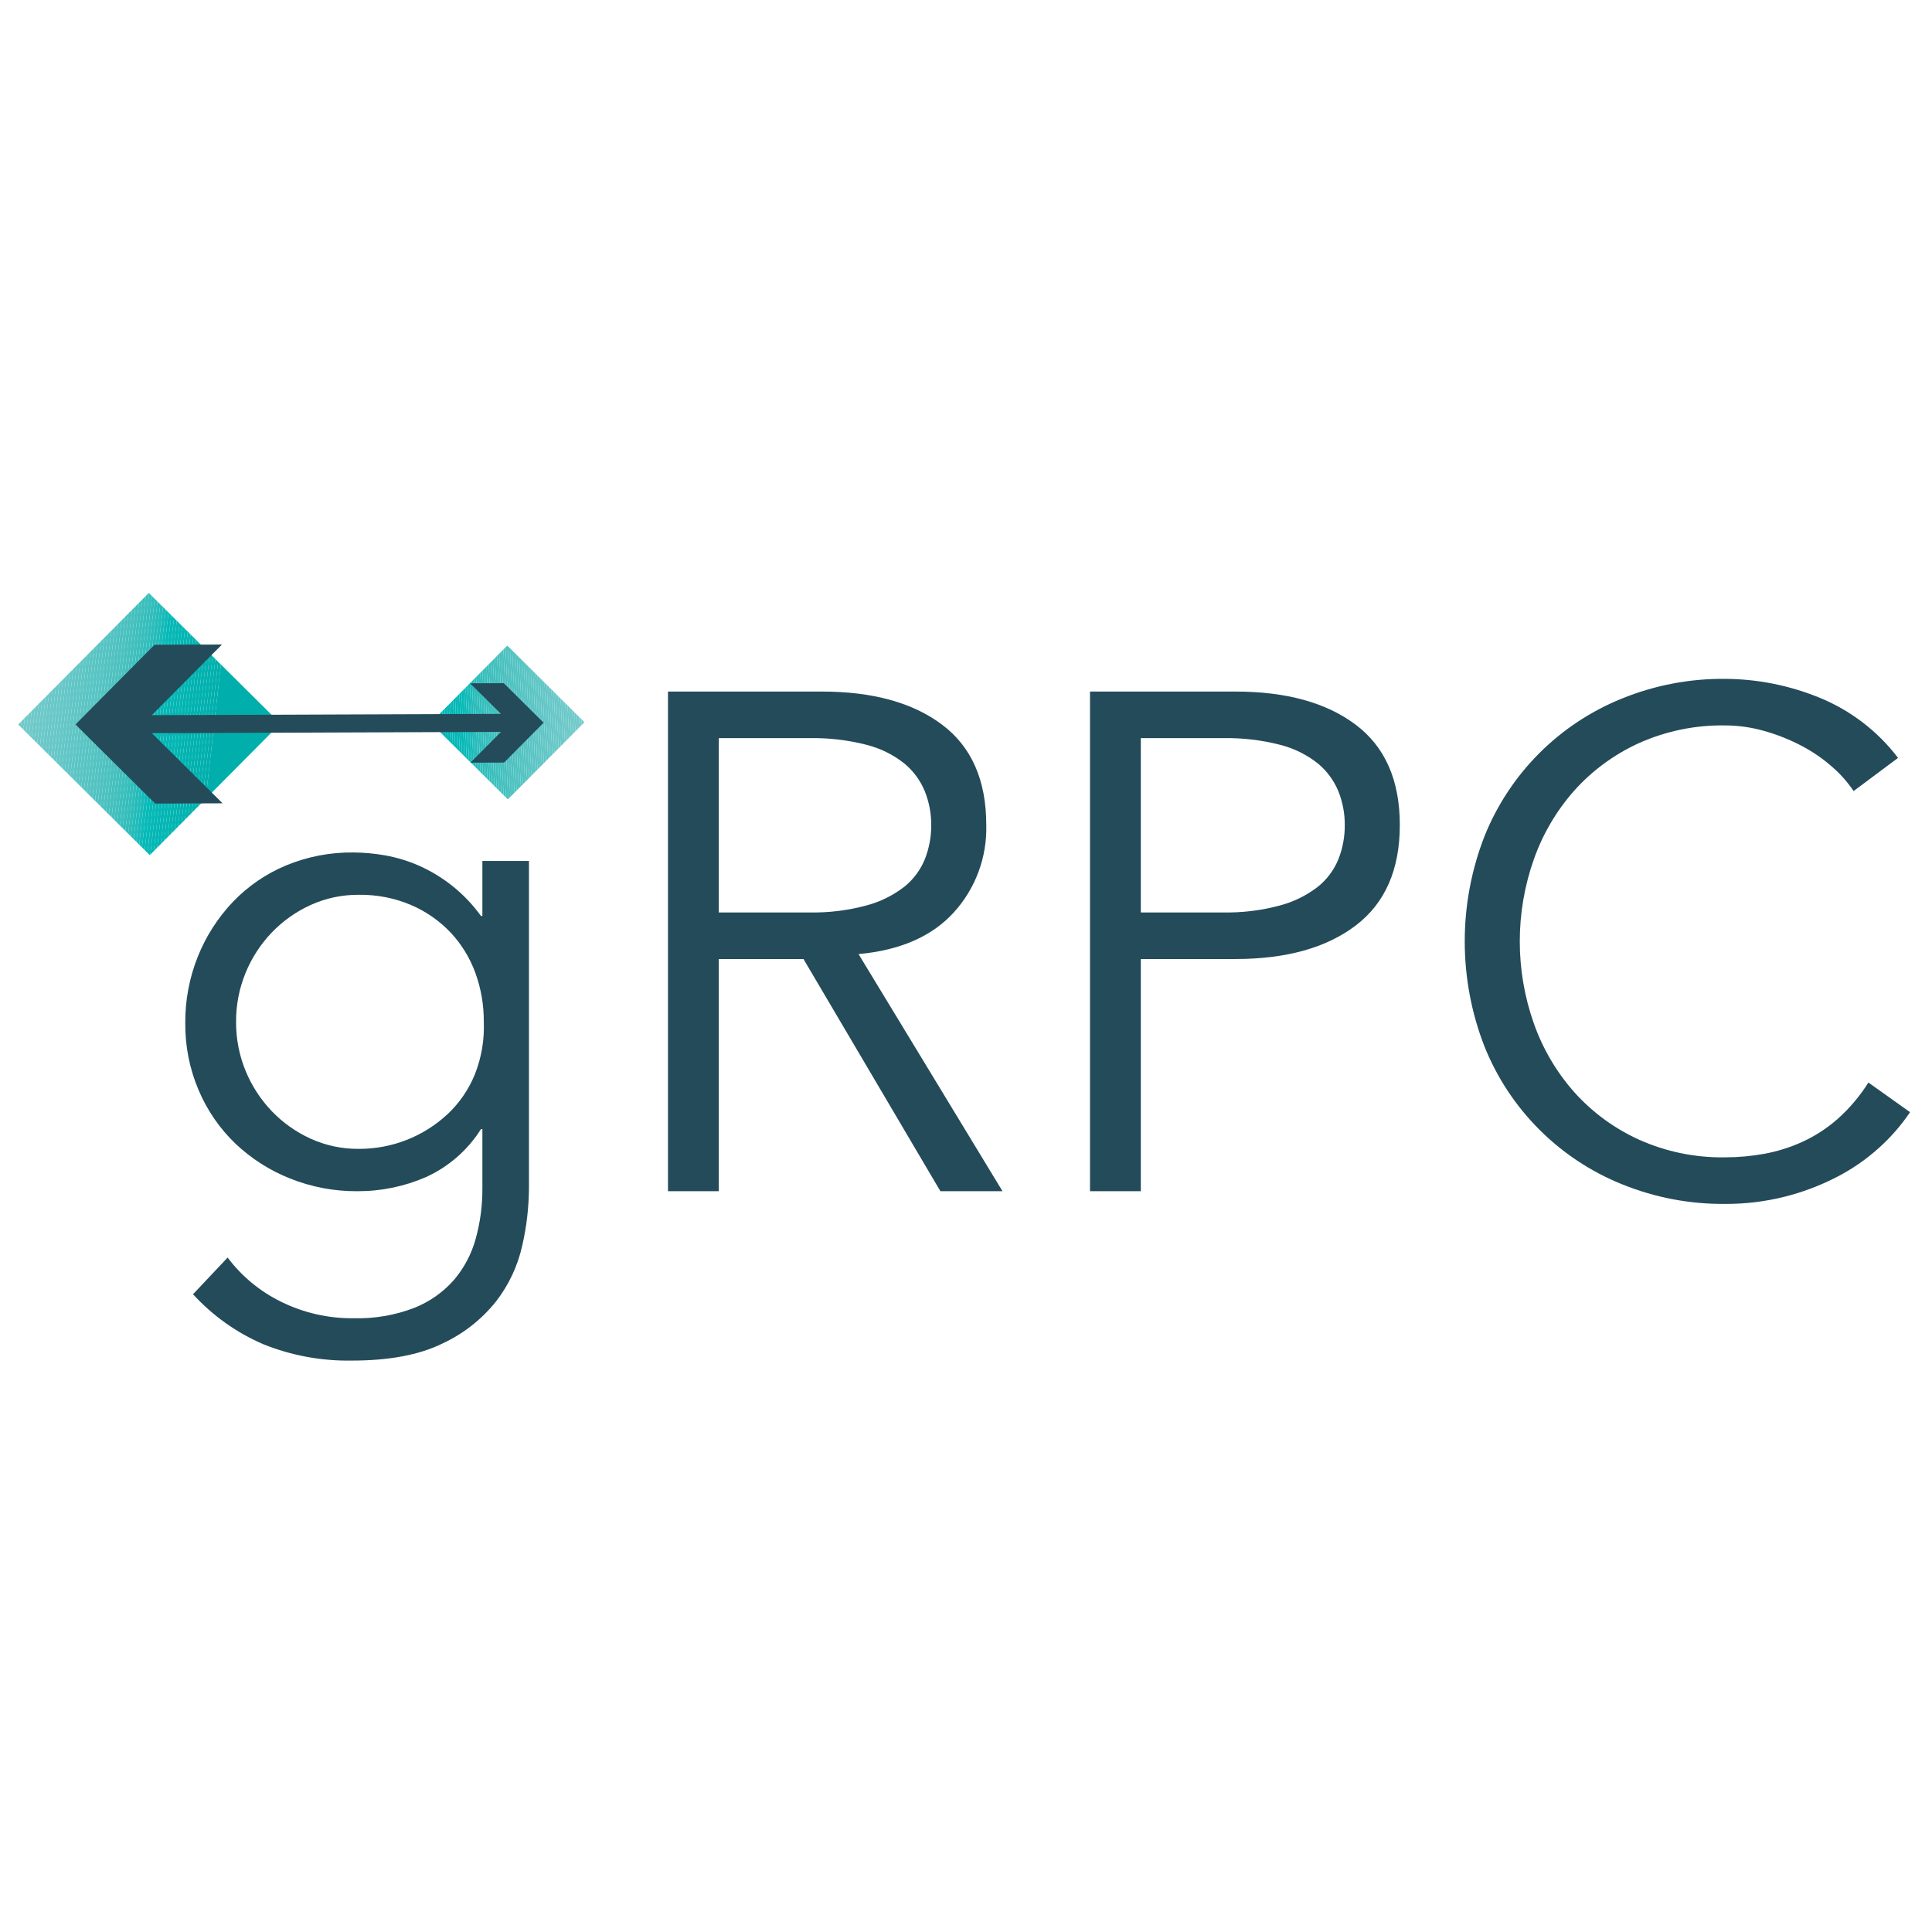
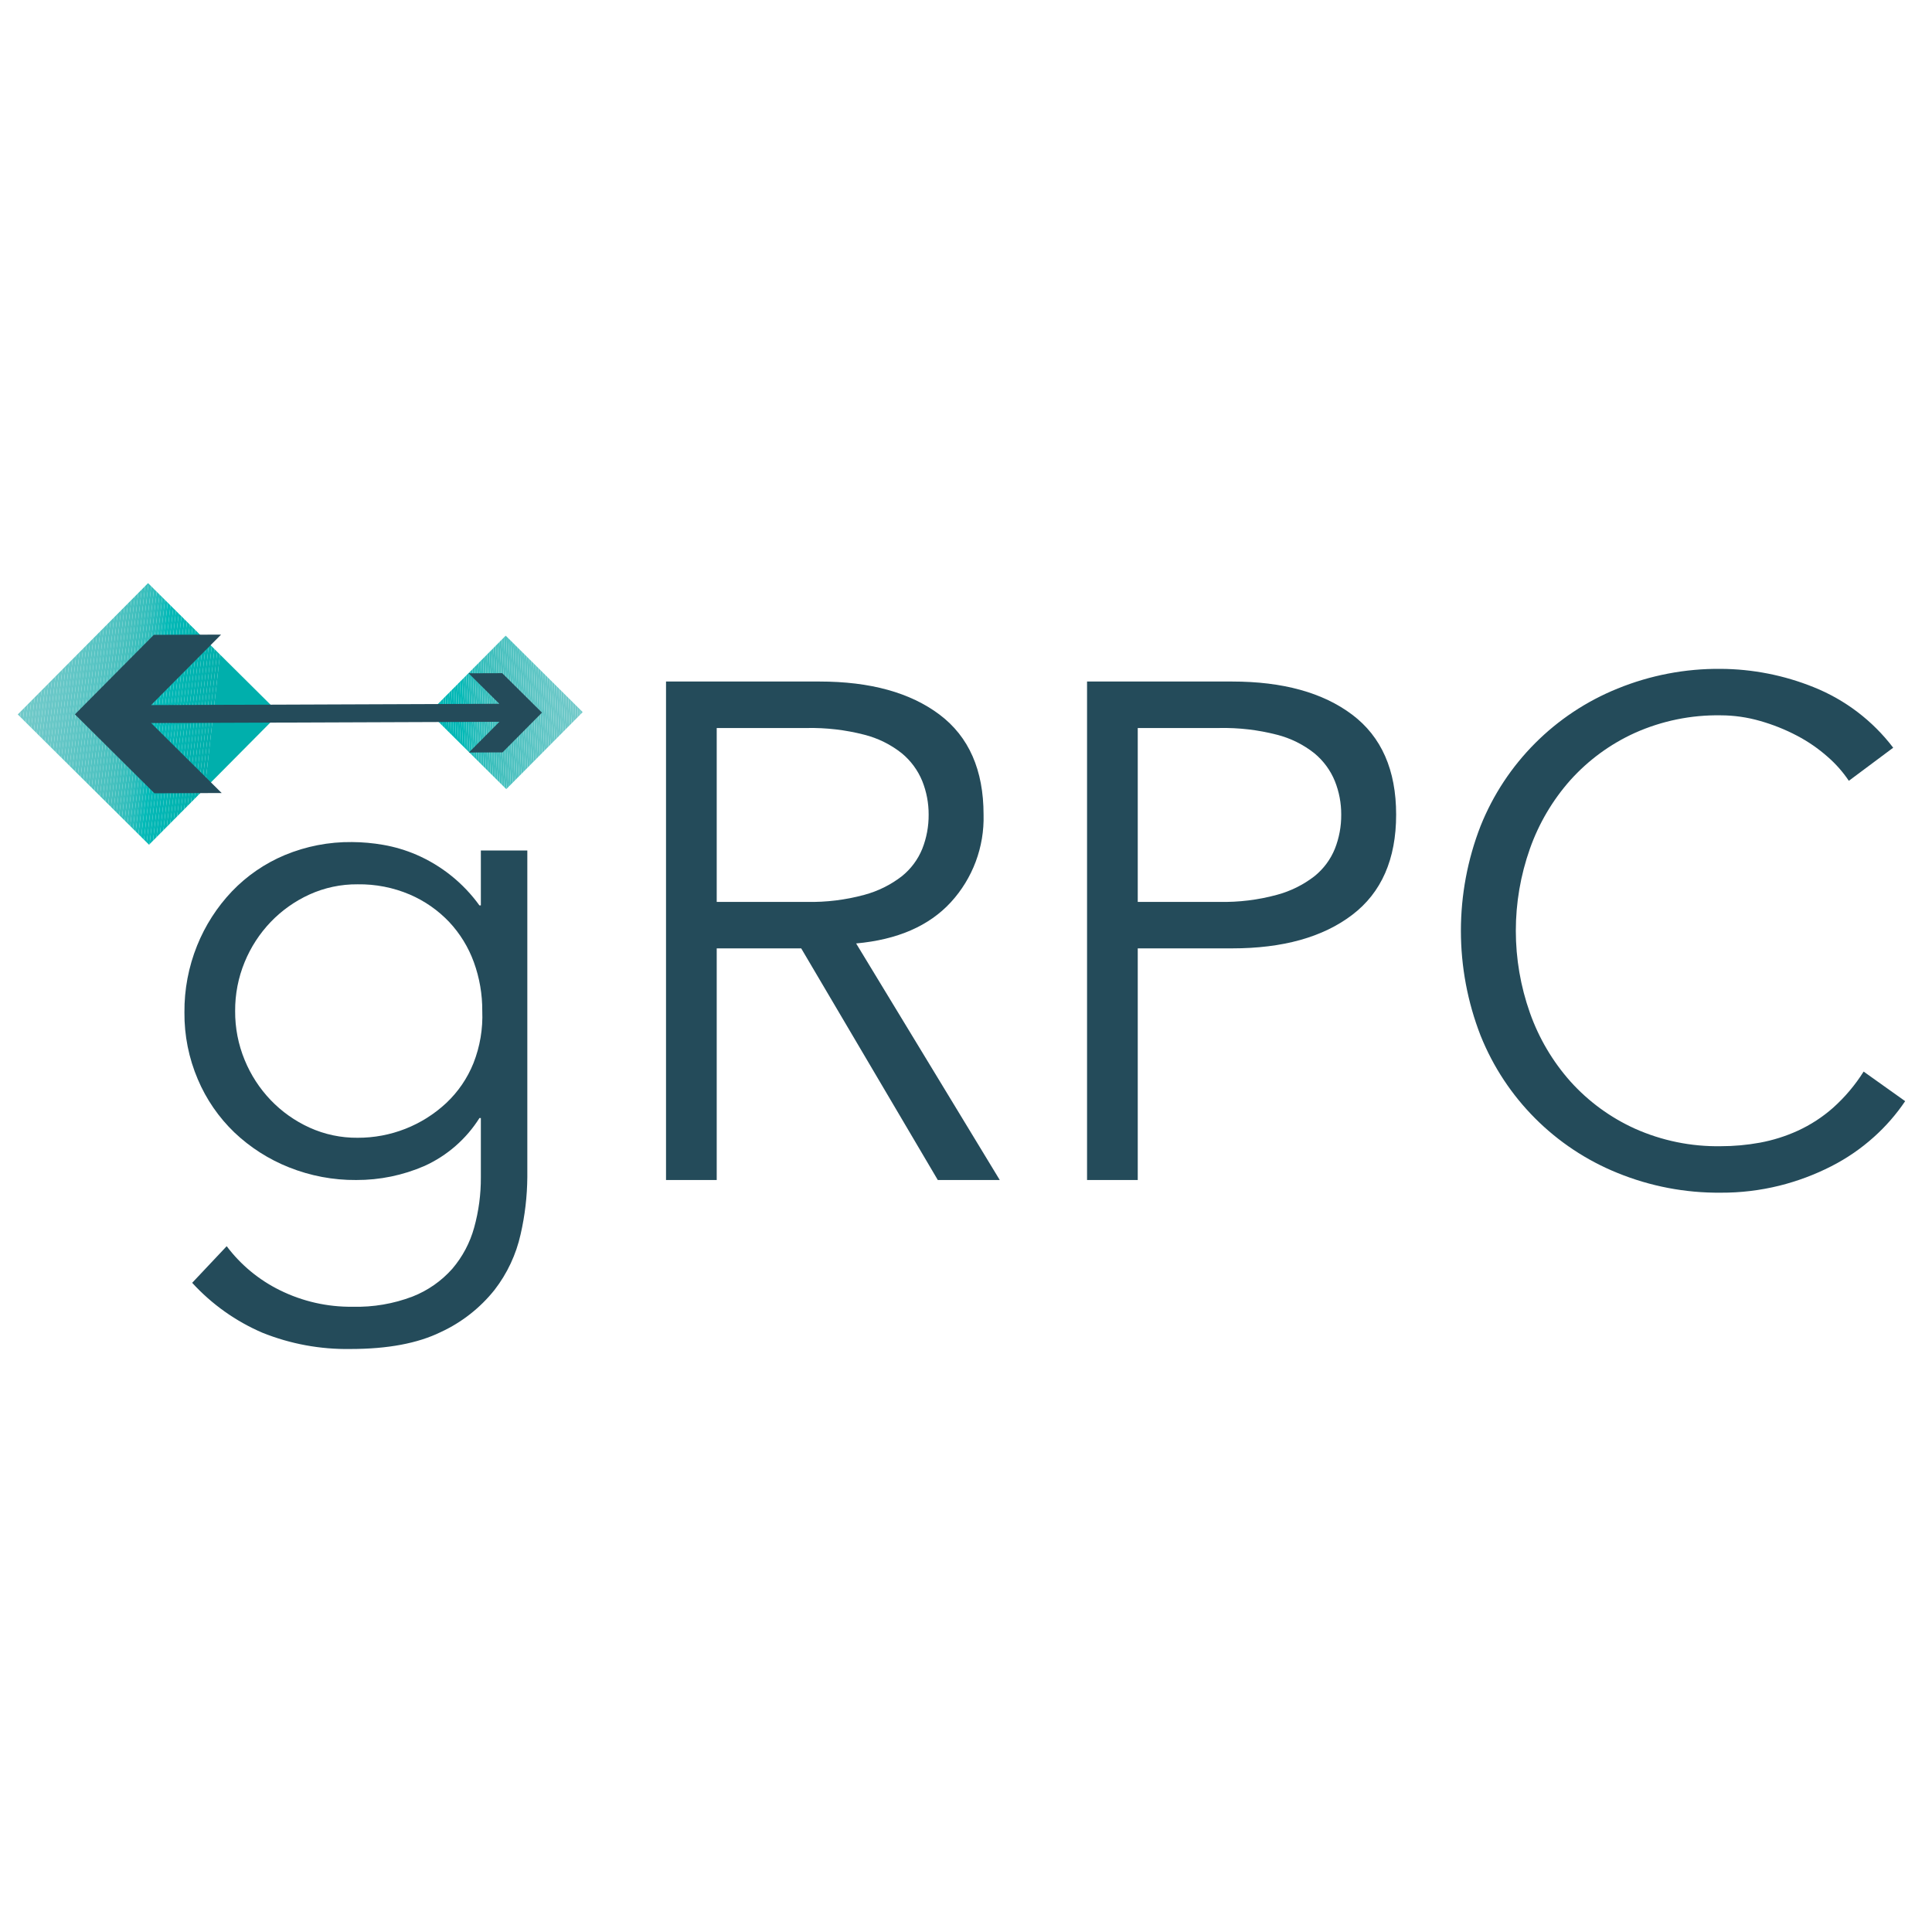
- <svg xmlns="http://www.w3.org/2000/svg" id="Layer_1" data-name="Layer 1" viewBox="0 0 720 720">
+ <svg xmlns="http://www.w3.org/2000/svg" id="Layer_1" data-name="Layer 1" viewBox="0 0 360 360">
  <defs>
    <style>.cls-1{fill:none;}.cls-2{fill:#244b5a;}.cls-3{clip-path:url(#clip-path);}.cls-4{fill:#75caca;}.cls-5{fill:#74cbca;}.cls-6{fill:#73cbca;}.cls-7{fill:#72c9c9;}.cls-8{fill:#70caca;}.cls-9{fill:#6fcac8;}.cls-10{fill:#6ec8c8;}.cls-11{fill:#6cc9c9;}.cls-12{fill:#6dc9c8;}.cls-13{fill:#69c7c8;}.cls-14{fill:#69c8c7;}.cls-15{fill:#68c8c7;}.cls-16{fill:#67c7c7;}.cls-17{fill:#65c7c7;}.cls-18{fill:#64c7c7;}.cls-19{fill:#63c6c6;}.cls-20{fill:#60c6c6;}.cls-21{fill:#60c6c5;}.cls-22{fill:#5fc6c5;}.cls-23{fill:#5cc5c4;}.cls-24{fill:#5ac5c4;}.cls-25{fill:#57c4c4;}.cls-26{fill:#58c4c3;}.cls-27{fill:#55c4c3;}.cls-28{fill:#53c3c2;}.cls-29{fill:#52c3c2;}.cls-30{fill:#50c3c2;}.cls-31{fill:#50c1c0;}.cls-32{fill:#4bc2c0;}.cls-33{fill:#4cc1c0;}.cls-34{fill:#47c1be;}.cls-35{fill:#46c0be;}.cls-36{fill:#43c0be;}.cls-37{fill:#40bfbd;}.cls-38{fill:#3bbfbd;}.cls-39{fill:#39bfbc;}.cls-40{fill:#34bebd;}.cls-41{fill:#32bebb;}.cls-42{fill:#2dbdbb;}.cls-43{fill:#24bcbb;}.cls-44{fill:#21bcb9;}.cls-45{fill:#18bbb9;}.cls-46{fill:#0fbab9;}.cls-47{fill:#03bbb8;}.cls-48{fill:#06b8b6;}.cls-49{fill:#03b7b5;}.cls-50{fill:#04b7b4;}.cls-51{fill:#00b6b5;}.cls-52{fill:#03b6b4;}.cls-53{fill:#05b6b2;}.cls-54{fill:#01b5b1;}.cls-55{fill:#00b4b1;}.cls-56{fill:#00b3b0;}.cls-57{fill:#00b2af;}.cls-58{fill:#00b2ae;}.cls-59{fill:#00b1ae;}.cls-60{fill:#00b1ad;}.cls-61{fill:#00b0ac;}.cls-62{fill:#00afac;}.cls-63{clip-path:url(#clip-path-2);}.cls-64{fill:#4dc2c1;}.cls-65{fill:#4cc2c0;}.cls-66{fill:#4bc0bf;}.cls-67{fill:#41c0be;}.cls-68{fill:#3cbfbc;}.cls-69{fill:#2fbebc;}.cls-70{fill:#2bbdba;}.cls-71{fill:#16bab9;}.cls-72{fill:#11bab7;}.cls-73{fill:#00b7b6;}</style>
    <clipPath id="clip-path">
-       <rect class="cls-1" x="21.089" y="235.277" width="69.099" height="69.099" transform="translate(-175.0609 119.2282) rotate(-45.21268)" />
+       <rect class="cls-1" x="10.448" y="115.797" width="34.468" height="34.468" transform="translate(-86.23538 58.9605) rotate(-45.21268)" />
    </clipPath>
    <clipPath id="clip-path-2">
-       <rect class="cls-1" x="168.894" y="248.984" width="40.531" height="40.531" transform="translate(-135.1927 213.8205) rotate(-45.21268)" />
+       <rect class="cls-1" x="84.176" y="122.635" width="20.218" height="20.218" transform="translate(-66.34817 106.1453) rotate(-45.21268)" />
    </clipPath>
  </defs>
-   <path class="cls-2" d="M84.826,468.652a55.42,55.42,0,0,0,19.856,16.438,59.517,59.517,0,0,0,27.222,6.18,58.473,58.473,0,0,0,22.355-3.813A38.804,38.804,0,0,0,169.118,477.069a40.069,40.069,0,0,0,8.154-15.387,68.718,68.718,0,0,0,2.498-18.802v-22.093h-.525a47.433,47.433,0,0,1-20.515,17.884,63.284,63.284,0,0,1-25.511,5.259,66.35,66.35,0,0,1-25.116-4.734,63.886,63.886,0,0,1-20.384-13.018A59.899,59.899,0,0,1,74.043,406.32,62.315,62.315,0,0,1,69.045,381.335a65.359,65.359,0,0,1,4.735-24.986,64.226,64.226,0,0,1,13.018-20.251,58.719,58.719,0,0,1,19.726-13.544,63.546,63.546,0,0,1,25.117-4.866,70.236,70.236,0,0,1,11.703,1.052,55.419,55.419,0,0,1,12.361,3.683,56.943,56.943,0,0,1,23.54,18.936h.525v-20.515H197.129V442.879a99.017,99.017,0,0,1-2.5,21.302,52.619,52.619,0,0,1-9.73,20.776,55.414,55.414,0,0,1-20.12,15.783q-12.89,6.309-33.665,6.31a84.558,84.558,0,0,1-32.875-6.047,76.403,76.403,0,0,1-26.301-18.675Zm3.155-87.842a47.125,47.125,0,0,0,3.552,18.277,48.017,48.017,0,0,0,9.73,14.992,47.055,47.055,0,0,0,14.465,10.258,42.566,42.566,0,0,0,18.017,3.813A48.245,48.245,0,0,0,166.882,415.132a41.901,41.901,0,0,0,10.127-14.862,47.87,47.87,0,0,0,3.288-19.46,52.362,52.362,0,0,0-3.156-18.28,43.904,43.904,0,0,0-9.206-14.992,44.484,44.484,0,0,0-14.728-10.257,47.942,47.942,0,0,0-19.462-3.813,42.606,42.606,0,0,0-18.017,3.813A47.184,47.184,0,0,0,101.263,347.538a48.124,48.124,0,0,0-9.73,14.992A47.162,47.162,0,0,0,87.981,380.81Z" />
-   <path class="cls-2" d="M267.875,443.93H248.939V257.722H306.273q28.404,0,44.843,12.361,16.434,12.366,16.438,37.347a46.531,46.531,0,0,1-12.23,32.745Q343.093,353.459,319.95,355.56l53.654,88.37h-23.146L299.435,357.401h-31.56Zm0-103.887H301.539a75.676,75.676,0,0,0,21.434-2.63,39.807,39.807,0,0,0,14.071-6.969,25.451,25.451,0,0,0,7.627-10.257,34.034,34.034,0,0,0,2.367-12.756,33.34,33.34,0,0,0-2.367-12.492,26.467,26.467,0,0,0-7.627-10.39,37.199,37.199,0,0,0-14.071-6.969,79.587,79.587,0,0,0-21.434-2.498H267.875Z" />
-   <path class="cls-2" d="M406.212,257.722h54.181q28.402,0,44.84,12.361,16.434,12.366,16.438,37.347,0,24.989-16.438,37.478-16.438,12.494-44.84,12.492H425.149v86.529H406.212Zm18.938,82.32H455.659a75.695,75.695,0,0,0,21.434-2.63,39.83,39.83,0,0,0,14.071-6.969,25.46,25.46,0,0,0,7.626-10.257,34.009,34.009,0,0,0,2.367-12.756,33.314,33.314,0,0,0-2.367-12.492,26.476,26.476,0,0,0-7.626-10.39,37.218,37.218,0,0,0-14.071-6.969A79.607,79.607,0,0,0,455.659,275.081H425.149Z" />
-   <path class="cls-2" d="M711.819,414.474a72.22,72.22,0,0,1-11.702,13.413,73.97,73.97,0,0,1-15.913,10.914,90.755,90.755,0,0,1-19.33,7.233,89.322,89.322,0,0,1-21.962,2.63,99.611,99.611,0,0,1-38.528-7.363,92.431,92.431,0,0,1-51.156-51.286,107.962,107.962,0,0,1,0-78.376,92.42,92.42,0,0,1,51.156-51.286,99.587,99.587,0,0,1,38.528-7.365,94.135,94.135,0,0,1,34.718,6.838,70.03,70.03,0,0,1,29.718,22.619l-16.568,12.361a45.34,45.34,0,0,0-7.891-8.942,57.606,57.606,0,0,0-11.439-7.89A71.42,71.42,0,0,0,657.641,272.452a53.425,53.425,0,0,0-14.729-2.104,75.536,75.536,0,0,0-32.086,6.575,72.87,72.87,0,0,0-24.064,17.62,77.518,77.518,0,0,0-15.125,25.644,91.881,91.881,0,0,0,0,61.278,77.484,77.484,0,0,0,15.125,25.643,72.78,72.78,0,0,0,24.064,17.621,75.456,75.456,0,0,0,32.085,6.575,81.306,81.306,0,0,0,14.597-1.313,60.627,60.627,0,0,0,14.204-4.471,53.741,53.741,0,0,0,13.15-8.549,63.381,63.381,0,0,0,11.439-13.543Z" />
+   <path class="cls-2" d="M42.241,232.21a27.645,27.645,0,0,0,9.904,8.2,29.688,29.688,0,0,0,13.579,3.083,29.168,29.168,0,0,0,11.151-1.902,19.357,19.357,0,0,0,7.412-5.182,19.987,19.987,0,0,0,4.067-7.676,34.278,34.278,0,0,0,1.246-9.379v-11.02h-.262a23.66,23.66,0,0,1-10.233,8.921,31.568,31.568,0,0,1-12.726,2.623,33.097,33.097,0,0,1-12.529-2.361,31.868,31.868,0,0,1-10.168-6.494,29.879,29.879,0,0,1-6.822-9.906,31.084,31.084,0,0,1-2.493-12.463,32.602,32.602,0,0,1,2.362-12.464,32.038,32.038,0,0,1,6.494-10.102,29.29,29.29,0,0,1,9.84-6.756,31.698,31.698,0,0,1,12.529-2.427,35.035,35.035,0,0,1,5.838.525,27.644,27.644,0,0,1,6.166,1.837,28.405,28.405,0,0,1,11.742,9.446h.262V158.48h8.659V219.354a49.392,49.392,0,0,1-1.247,10.626,26.247,26.247,0,0,1-4.854,10.364,27.642,27.642,0,0,1-10.036,7.873q-6.43,3.147-16.793,3.148a42.179,42.179,0,0,1-16.399-3.016,38.112,38.112,0,0,1-13.12-9.315Zm1.574-43.818a23.507,23.507,0,0,0,1.772,9.117,23.952,23.952,0,0,0,4.854,7.478,23.472,23.472,0,0,0,7.216,5.117,21.233,21.233,0,0,0,8.987,1.902A24.066,24.066,0,0,0,83.173,205.513a20.901,20.901,0,0,0,5.051-7.413,23.878,23.878,0,0,0,1.64-9.707A26.119,26.119,0,0,0,88.29,179.274a21.901,21.901,0,0,0-4.592-7.478,22.19,22.19,0,0,0-7.347-5.116,23.914,23.914,0,0,0-9.708-1.902,21.253,21.253,0,0,0-8.987,1.902,23.537,23.537,0,0,0-7.216,5.116,24.006,24.006,0,0,0-4.854,7.478A23.526,23.526,0,0,0,43.815,188.392Z" />
+   <path class="cls-2" d="M133.55,219.878h-9.446v-92.885h28.6q14.169,0,22.369,6.166,8.198,6.169,8.2,18.63a23.211,23.211,0,0,1-6.1,16.334q-6.101,6.626-17.645,7.674l26.764,44.081H174.745l-25.451-43.162H133.55Zm0-51.821h16.792a37.748,37.748,0,0,0,10.692-1.312,19.857,19.857,0,0,0,7.019-3.476,12.696,12.696,0,0,0,3.805-5.116,16.977,16.977,0,0,0,1.181-6.363,16.631,16.631,0,0,0-1.181-6.231,13.202,13.202,0,0,0-3.805-5.183,18.556,18.556,0,0,0-7.019-3.476,39.7,39.7,0,0,0-10.692-1.246H133.55Z" />
+   <path class="cls-2" d="M202.556,126.993h27.027q14.168,0,22.367,6.166,8.198,6.169,8.2,18.63,0,12.465-8.2,18.695-8.2,6.232-22.367,6.231h-17.58v43.162h-9.447Zm9.447,41.063h15.219a37.758,37.758,0,0,0,10.692-1.312,19.868,19.868,0,0,0,7.019-3.476,12.7,12.7,0,0,0,3.804-5.116A16.964,16.964,0,0,0,249.917,151.789a16.618,16.618,0,0,0-1.181-6.231,13.207,13.207,0,0,0-3.804-5.183,18.565,18.565,0,0,0-7.019-3.476,39.71,39.71,0,0,0-10.692-1.246H212.003Z" />
+   <path class="cls-2" d="M355,205.185a36.025,36.025,0,0,1-5.837,6.691,36.897,36.897,0,0,1-7.938,5.444,45.27,45.27,0,0,1-9.642,3.608,44.556,44.556,0,0,1-10.955,1.312,49.688,49.688,0,0,1-19.219-3.673,46.107,46.107,0,0,1-25.518-25.583,53.854,53.854,0,0,1,0-39.096,46.101,46.101,0,0,1,25.518-25.582,49.676,49.676,0,0,1,19.219-3.674,46.957,46.957,0,0,1,17.318,3.411,34.933,34.933,0,0,1,14.824,11.283l-8.265,6.166a22.616,22.616,0,0,0-3.936-4.461,28.736,28.736,0,0,0-5.706-3.936,35.626,35.626,0,0,0-6.888-2.755,26.649,26.649,0,0,0-7.347-1.05,37.679,37.679,0,0,0-16.005,3.28,36.349,36.349,0,0,0-12.004,8.789,38.667,38.667,0,0,0-7.544,12.792,45.832,45.832,0,0,0,0,30.567,38.651,38.651,0,0,0,7.544,12.791,36.304,36.304,0,0,0,12.004,8.79,37.639,37.639,0,0,0,16.005,3.28,40.558,40.558,0,0,0,7.281-.655,30.242,30.242,0,0,0,7.085-2.23,26.807,26.807,0,0,0,6.56-4.265,31.615,31.615,0,0,0,5.706-6.756Z" />
  <g class="cls-3">
-     <polygon class="cls-4" points="7.642 220.968 6.778 228.619 6.778 220.968 7.642 220.968" />
-     <polygon class="cls-5" points="8.786 220.968 6.778 238.73 6.778 228.619 7.642 220.968 8.786 220.968" />
-     <polygon class="cls-5" points="9.928 220.968 6.778 248.838 6.778 238.73 8.786 220.968 9.928 220.968" />
-     <polygon class="cls-6" points="11.07 220.968 6.778 258.949 6.778 248.838 9.928 220.968 11.07 220.968" />
-     <polygon class="cls-6" points="12.212 220.968 6.778 269.059 6.778 258.949 11.07 220.968 12.212 220.968" />
-     <polygon class="cls-7" points="13.355 220.968 6.778 279.17 6.778 269.059 12.212 220.968 13.355 220.968" />
-     <polygon class="cls-7" points="14.497 220.968 6.778 289.279 6.778 279.17 13.355 220.968 14.497 220.968" />
-     <polygon class="cls-8" points="15.639 220.968 6.778 299.389 6.778 289.279 14.497 220.968 15.639 220.968" />
-     <polygon class="cls-8" points="16.781 220.968 6.778 309.5 6.778 299.389 15.639 220.968 16.781 220.968" />
-     <polygon class="cls-9" points="17.925 220.968 6.89 318.627 6.778 318.614 6.778 309.5 16.781 220.968 17.925 220.968" />
-     <polygon class="cls-10" points="19.067 220.968 8.024 318.687 7.42 318.687 6.89 318.627 17.925 220.968 19.067 220.968" />
-     <polygon class="cls-10" points="20.208 220.968 9.168 318.687 8.024 318.687 19.067 220.968 20.208 220.968" />
-     <polygon class="cls-11" points="21.352 220.968 10.31 318.687 9.168 318.687 20.208 220.968 21.352 220.968" />
-     <polygon class="cls-12" points="22.494 220.968 11.452 318.687 10.31 318.687 21.352 220.968 22.494 220.968" />
-     <polygon class="cls-13" points="23.636 220.968 12.595 318.687 11.452 318.687 22.494 220.968 23.636 220.968" />
-     <polygon class="cls-13" points="24.778 220.968 13.737 318.687 12.595 318.687 23.636 220.968 24.778 220.968" />
-     <polygon class="cls-14" points="25.921 220.968 14.879 318.687 13.737 318.687 24.778 220.968 25.921 220.968" />
-     <polygon class="cls-15" points="27.063 220.968 16.021 318.687 14.879 318.687 25.921 220.968 27.063 220.968" />
-     <polygon class="cls-16" points="28.205 220.968 17.165 318.687 16.021 318.687 27.063 220.968 28.205 220.968" />
-     <polygon class="cls-17" points="29.347 220.968 18.307 318.687 17.165 318.687 28.205 220.968 29.347 220.968" />
-     <polygon class="cls-18" points="30.491 220.968 19.448 318.687 18.307 318.687 29.347 220.968 30.491 220.968" />
-     <polygon class="cls-19" points="31.633 220.968 20.59 318.687 19.448 318.687 30.491 220.968 31.633 220.968" />
-     <polygon class="cls-20" points="32.774 220.968 21.734 318.687 20.59 318.687 31.633 220.968 32.774 220.968" />
-     <polygon class="cls-21" points="33.916 220.968 22.876 318.687 21.734 318.687 32.774 220.968 33.916 220.968" />
-     <polygon class="cls-22" points="35.06 220.968 24.018 318.687 22.876 318.687 33.916 220.968 35.06 220.968" />
-     <polygon class="cls-23" points="36.202 220.968 25.16 318.687 24.018 318.687 35.06 220.968 36.202 220.968" />
-     <polygon class="cls-24" points="37.344 220.968 26.303 318.687 25.16 318.687 36.202 220.968 37.344 220.968" />
-     <polygon class="cls-24" points="38.486 220.968 27.445 318.687 26.303 318.687 37.344 220.968 38.486 220.968" />
-     <polygon class="cls-25" points="39.629 220.968 28.587 318.687 27.445 318.687 38.486 220.968 39.629 220.968" />
-     <polygon class="cls-26" points="40.771 220.968 29.729 318.687 28.587 318.687 39.629 220.968 40.771 220.968" />
-     <polygon class="cls-27" points="41.913 220.968 30.872 318.687 29.729 318.687 40.771 220.968 41.913 220.968" />
-     <polygon class="cls-28" points="43.055 220.968 32.014 318.687 30.872 318.687 41.913 220.968 43.055 220.968" />
-     <polygon class="cls-29" points="44.198 220.968 33.156 318.687 32.014 318.687 43.055 220.968 44.198 220.968" />
-     <polygon class="cls-30" points="45.34 220.968 34.298 318.687 33.156 318.687 44.198 220.968 45.34 220.968" />
-     <polygon class="cls-31" points="46.482 220.968 35.442 318.687 34.298 318.687 45.34 220.968 46.482 220.968" />
-     <polygon class="cls-32" points="47.626 220.968 36.584 318.687 35.442 318.687 46.482 220.968 47.626 220.968" />
-     <polygon class="cls-33" points="48.768 220.968 37.726 318.687 36.584 318.687 47.626 220.968 48.768 220.968" />
-     <polygon class="cls-34" points="49.91 220.968 38.867 318.687 37.726 318.687 48.768 220.968 49.91 220.968" />
-     <polygon class="cls-35" points="51.052 220.968 40.011 318.687 38.867 318.687 49.91 220.968 51.052 220.968" />
-     <polygon class="cls-36" points="52.195 220.968 41.153 318.687 40.011 318.687 51.052 220.968 52.195 220.968" />
-     <polygon class="cls-37" points="53.337 220.968 42.295 318.687 41.153 318.687 52.195 220.968 53.337 220.968" />
-     <polygon class="cls-38" points="54.479 220.968 43.438 318.687 42.295 318.687 53.337 220.968 54.479 220.968" />
-     <polygon class="cls-39" points="55.621 220.968 44.58 318.687 43.438 318.687 54.479 220.968 55.621 220.968" />
-     <polygon class="cls-40" points="56.764 220.968 45.722 318.687 44.58 318.687 55.621 220.968 56.764 220.968" />
-     <polygon class="cls-41" points="57.906 220.968 46.864 318.687 45.722 318.687 56.764 220.968 57.906 220.968" />
-     <polygon class="cls-42" points="59.048 220.968 48.008 318.687 46.864 318.687 57.906 220.968 59.048 220.968" />
-     <polygon class="cls-43" points="60.19 220.968 49.15 318.687 48.008 318.687 59.048 220.968 60.19 220.968" />
-     <polygon class="cls-44" points="61.334 220.968 50.291 318.687 49.15 318.687 60.19 220.968 61.334 220.968" />
-     <polygon class="cls-45" points="62.476 220.968 51.433 318.687 50.291 318.687 61.334 220.968 62.476 220.968" />
-     <polygon class="cls-46" points="63.617 220.968 52.577 318.687 51.433 318.687 62.476 220.968 63.617 220.968" />
-     <polygon class="cls-47" points="64.759 220.968 53.719 318.687 52.577 318.687 63.617 220.968 64.759 220.968" />
-     <polygon class="cls-48" points="65.903 220.968 54.861 318.687 53.719 318.687 64.759 220.968 65.903 220.968" />
-     <polygon class="cls-48" points="67.045 220.968 56.003 318.687 54.861 318.687 65.903 220.968 67.045 220.968" />
-     <polygon class="cls-49" points="68.187 220.968 57.146 318.687 56.003 318.687 67.045 220.968 68.187 220.968" />
-     <polygon class="cls-50" points="69.329 220.968 58.288 318.687 57.146 318.687 68.187 220.968 69.329 220.968" />
-     <polygon class="cls-51" points="70.472 220.968 59.43 318.687 58.288 318.687 69.329 220.968 70.472 220.968" />
-     <polygon class="cls-52" points="71.614 220.968 60.572 318.687 59.43 318.687 70.472 220.968 71.614 220.968" />
-     <polygon class="cls-53" points="72.756 220.968 61.716 318.687 60.572 318.687 71.614 220.968 72.756 220.968" />
-     <polygon class="cls-54" points="73.898 220.968 62.857 318.687 61.716 318.687 72.756 220.968 73.898 220.968" />
-     <polygon class="cls-54" points="75.042 220.968 63.999 318.687 62.857 318.687 73.898 220.968 75.042 220.968" />
-     <polygon class="cls-55" points="76.183 220.968 65.141 318.687 63.999 318.687 75.042 220.968 76.183 220.968" />
-     <polygon class="cls-56" points="77.325 220.968 66.285 318.687 65.141 318.687 76.183 220.968 77.325 220.968" />
-     <polygon class="cls-56" points="78.469 220.968 67.427 318.687 66.285 318.687 77.325 220.968 78.469 220.968" />
-     <polygon class="cls-57" points="79.611 220.968 68.569 318.687 67.427 318.687 78.469 220.968 79.611 220.968" />
-     <polygon class="cls-58" points="80.753 220.968 69.71 318.687 68.569 318.687 79.611 220.968 80.753 220.968" />
-     <polygon class="cls-59" points="81.895 220.968 70.854 318.687 69.71 318.687 80.753 220.968 81.895 220.968" />
-     <polygon class="cls-60" points="83.038 220.968 71.996 318.687 70.854 318.687 81.895 220.968 83.038 220.968" />
-     <polygon class="cls-61" points="84.18 220.968 73.138 318.687 71.996 318.687 83.038 220.968 84.18 220.968" />
-     <polygon class="cls-62" points="85.322 220.968 74.282 318.687 73.138 318.687 84.18 220.968 85.322 220.968" />
-     <polygon class="cls-62" points="103.859 220.968 104.498 221.039 104.498 318.687 74.282 318.687 85.322 220.968 103.859 220.968" />
+     <polygon class="cls-4" points="3.74 108.66 3.309 112.476 3.309 108.66 3.74 108.66" />
+     <polygon class="cls-5" points="4.311 108.66 3.309 117.52 3.309 112.476 3.74 108.66 4.311 108.66" />
+     <polygon class="cls-5" points="4.88 108.66 3.309 122.562 3.309 117.52 4.311 108.66 4.88 108.66" />
+     <polygon class="cls-6" points="5.45 108.66 3.309 127.605 3.309 122.562 4.88 108.66 5.45 108.66" />
+     <polygon class="cls-6" points="6.02 108.66 3.309 132.648 3.309 127.605 5.45 108.66 6.02 108.66" />
+     <polygon class="cls-7" points="6.59 108.66 3.309 137.692 3.309 132.648 6.02 108.66 6.59 108.66" />
+     <polygon class="cls-7" points="7.16 108.66 3.309 142.735 3.309 137.692 6.59 108.66 7.16 108.66" />
+     <polygon class="cls-8" points="7.729 108.66 3.309 147.778 3.309 142.735 7.16 108.66 7.729 108.66" />
+     <polygon class="cls-8" points="8.299 108.66 3.309 152.821 3.309 147.778 7.729 108.66 8.299 108.66" />
+     <polygon class="cls-9" points="8.87 108.66 3.365 157.374 3.309 157.368 3.309 152.821 8.299 108.66 8.87 108.66" />
+     <polygon class="cls-10" points="9.439 108.66 3.931 157.404 3.629 157.404 3.365 157.374 8.87 108.66 9.439 108.66" />
+     <polygon class="cls-10" points="10.008 108.66 4.501 157.404 3.931 157.404 9.439 108.66 10.008 108.66" />
+     <polygon class="cls-11" points="10.579 108.66 5.071 157.404 4.501 157.404 10.008 108.66 10.579 108.66" />
+     <polygon class="cls-12" points="11.149 108.66 5.641 157.404 5.071 157.404 10.579 108.66 11.149 108.66" />
+     <polygon class="cls-13" points="11.718 108.66 6.211 157.404 5.641 157.404 11.149 108.66 11.718 108.66" />
+     <polygon class="cls-13" points="12.288 108.66 6.78 157.404 6.211 157.404 11.718 108.66 12.288 108.66" />
+     <polygon class="cls-14" points="12.858 108.66 7.35 157.404 6.78 157.404 12.288 108.66 12.858 108.66" />
+     <polygon class="cls-15" points="13.428 108.66 7.92 157.404 7.35 157.404 12.858 108.66 13.428 108.66" />
+     <polygon class="cls-16" points="13.997 108.66 8.49 157.404 7.92 157.404 13.428 108.66 13.997 108.66" />
+     <polygon class="cls-17" points="14.567 108.66 9.06 157.404 8.49 157.404 13.997 108.66 14.567 108.66" />
+     <polygon class="cls-18" points="15.138 108.66 9.629 157.404 9.06 157.404 14.567 108.66 15.138 108.66" />
+     <polygon class="cls-19" points="15.707 108.66 10.199 157.404 9.629 157.404 15.138 108.66 15.707 108.66" />
+     <polygon class="cls-20" points="16.277 108.66 10.77 157.404 10.199 157.404 15.707 108.66 16.277 108.66" />
+     <polygon class="cls-21" points="16.846 108.66 11.339 157.404 10.77 157.404 16.277 108.66 16.846 108.66" />
+     <polygon class="cls-22" points="17.417 108.66 11.909 157.404 11.339 157.404 16.846 108.66 17.417 108.66" />
+     <polygon class="cls-23" points="17.987 108.66 12.479 157.404 11.909 157.404 17.417 108.66 17.987 108.66" />
+     <polygon class="cls-24" points="18.556 108.66 13.049 157.404 12.479 157.404 17.987 108.66 18.556 108.66" />
+     <polygon class="cls-24" points="19.126 108.66 13.618 157.404 13.049 157.404 18.556 108.66 19.126 108.66" />
+     <polygon class="cls-25" points="19.696 108.66 14.188 157.404 13.618 157.404 19.126 108.66 19.696 108.66" />
+     <polygon class="cls-26" points="20.266 108.66 14.758 157.404 14.188 157.404 19.696 108.66 20.266 108.66" />
+     <polygon class="cls-27" points="20.835 108.66 15.328 157.404 14.758 157.404 20.266 108.66 20.835 108.66" />
+     <polygon class="cls-28" points="21.405 108.66 15.897 157.404 15.328 157.404 20.835 108.66 21.405 108.66" />
+     <polygon class="cls-29" points="21.975 108.66 16.467 157.404 15.897 157.404 21.405 108.66 21.975 108.66" />
+     <polygon class="cls-30" points="22.545 108.66 17.037 157.404 16.467 157.404 21.975 108.66 22.545 108.66" />
+     <polygon class="cls-31" points="23.114 108.66 17.607 157.404 17.037 157.404 22.545 108.66 23.114 108.66" />
+     <polygon class="cls-32" points="23.685 108.66 18.177 157.404 17.607 157.404 23.114 108.66 23.685 108.66" />
+     <polygon class="cls-33" points="24.255 108.66 18.747 157.404 18.177 157.404 23.685 108.66 24.255 108.66" />
+     <polygon class="cls-34" points="24.824 108.66 19.316 157.404 18.747 157.404 24.255 108.66 24.824 108.66" />
+     <polygon class="cls-35" points="25.394 108.66 19.887 157.404 19.316 157.404 24.824 108.66 25.394 108.66" />
+     <polygon class="cls-36" points="25.964 108.66 20.456 157.404 19.887 157.404 25.394 108.66 25.964 108.66" />
+     <polygon class="cls-37" points="26.534 108.66 21.026 157.404 20.456 157.404 25.964 108.66 26.534 108.66" />
+     <polygon class="cls-38" points="27.104 108.66 21.596 157.404 21.026 157.404 26.534 108.66 27.104 108.66" />
+     <polygon class="cls-39" points="27.673 108.66 22.166 157.404 21.596 157.404 27.104 108.66 27.673 108.66" />
+     <polygon class="cls-40" points="28.243 108.66 22.735 157.404 22.166 157.404 27.673 108.66 28.243 108.66" />
+     <polygon class="cls-41" points="28.813 108.66 23.305 157.404 22.735 157.404 28.243 108.66 28.813 108.66" />
+     <polygon class="cls-42" points="29.383 108.66 23.876 157.404 23.305 157.404 28.813 108.66 29.383 108.66" />
+     <polygon class="cls-43" points="29.952 108.66 24.445 157.404 23.876 157.404 29.383 108.66 29.952 108.66" />
+     <polygon class="cls-44" points="30.523 108.66 25.014 157.404 24.445 157.404 29.952 108.66 30.523 108.66" />
+     <polygon class="cls-45" points="31.093 108.66 25.584 157.404 25.014 157.404 30.523 108.66 31.093 108.66" />
+     <polygon class="cls-46" points="31.662 108.66 26.155 157.404 25.584 157.404 31.093 108.66 31.662 108.66" />
+     <polygon class="cls-47" points="32.231 108.66 26.724 157.404 26.155 157.404 31.662 108.66 32.231 108.66" />
+     <polygon class="cls-48" points="32.802 108.66 27.294 157.404 26.724 157.404 32.231 108.66 32.802 108.66" />
+     <polygon class="cls-48" points="33.372 108.66 27.864 157.404 27.294 157.404 32.802 108.66 33.372 108.66" />
+     <polygon class="cls-49" points="33.941 108.66 28.434 157.404 27.864 157.404 33.372 108.66 33.941 108.66" />
+     <polygon class="cls-50" points="34.511 108.66 29.004 157.404 28.434 157.404 33.941 108.66 34.511 108.66" />
+     <polygon class="cls-51" points="35.081 108.66 29.573 157.404 29.004 157.404 34.511 108.66 35.081 108.66" />
+     <polygon class="cls-52" points="35.651 108.66 30.143 157.404 29.573 157.404 35.081 108.66 35.651 108.66" />
+     <polygon class="cls-53" points="36.221 108.66 30.713 157.404 30.143 157.404 35.651 108.66 36.221 108.66" />
+     <polygon class="cls-54" points="36.79 108.66 31.283 157.404 30.713 157.404 36.221 108.66 36.79 108.66" />
+     <polygon class="cls-54" points="37.361 108.66 31.852 157.404 31.283 157.404 36.79 108.66 37.361 108.66" />
+     <polygon class="cls-55" points="37.93 108.66 32.422 157.404 31.852 157.404 37.361 108.66 37.93 108.66" />
+     <polygon class="cls-56" points="38.5 108.66 32.993 157.404 32.422 157.404 37.93 108.66 38.5 108.66" />
+     <polygon class="cls-56" points="39.07 108.66 33.562 157.404 32.993 157.404 38.5 108.66 39.07 108.66" />
+     <polygon class="cls-57" points="39.64 108.66 34.132 157.404 33.562 157.404 39.07 108.66 39.64 108.66" />
+     <polygon class="cls-58" points="40.21 108.66 34.701 157.404 34.132 157.404 39.64 108.66 40.21 108.66" />
+     <polygon class="cls-59" points="40.779 108.66 35.272 157.404 34.701 157.404 40.21 108.66 40.779 108.66" />
+     <polygon class="cls-60" points="41.349 108.66 35.841 157.404 35.272 157.404 40.779 108.66 41.349 108.66" />
+     <polygon class="cls-61" points="41.919 108.66 36.411 157.404 35.841 157.404 41.349 108.66 41.919 108.66" />
+     <polygon class="cls-62" points="42.489 108.66 36.982 157.404 36.411 157.404 41.919 108.66 42.489 108.66" />
+     <polygon class="cls-62" points="51.735 108.66 52.054 108.695 52.054 157.404 36.982 157.404 42.489 108.66 51.735 108.66" />
  </g>
  <g class="cls-63">
-     <polygon class="cls-4" points="217.818 257.332 217.038 240.589 217.818 240.589 217.818 257.332" />
-     <polygon class="cls-5" points="217.818 274.924 216.22 240.589 217.038 240.589 217.818 257.332 217.818 274.924" />
-     <polygon class="cls-5" points="217.818 292.516 215.399 240.589 216.22 240.589 217.818 274.924 217.818 292.516" />
-     <polygon class="cls-6" points="217.25 297.909 214.581 240.589 215.399 240.589 217.818 292.516 217.818 297.909 217.25 297.909" />
-     <polygon class="cls-7" points="216.43 297.909 213.761 240.589 214.581 240.589 217.25 297.909 216.43 297.909" />
-     <polygon class="cls-7" points="215.611 297.909 212.942 240.589 213.761 240.589 216.43 297.909 215.611 297.909" />
-     <polygon class="cls-8" points="214.791 297.909 212.122 240.589 212.942 240.589 215.611 297.909 214.791 297.909" />
-     <polygon class="cls-9" points="213.973 297.909 211.303 240.589 212.122 240.589 214.791 297.909 213.973 297.909" />
-     <polygon class="cls-10" points="213.154 297.909 210.483 240.589 211.303 240.589 213.973 297.909 213.154 297.909" />
-     <polygon class="cls-10" points="212.334 297.909 209.665 240.589 210.483 240.589 213.154 297.909 212.334 297.909" />
-     <polygon class="cls-11" points="211.515 297.909 208.844 240.589 209.665 240.589 212.334 297.909 211.515 297.909" />
-     <polygon class="cls-12" points="210.695 297.909 208.026 240.589 208.844 240.589 211.515 297.909 210.695 297.909" />
-     <polygon class="cls-13" points="209.877 297.909 207.205 240.589 208.026 240.589 210.695 297.909 209.877 297.909" />
-     <polygon class="cls-13" points="209.056 297.909 206.387 240.589 207.205 240.589 209.877 297.909 209.056 297.909" />
-     <polygon class="cls-14" points="208.238 297.909 205.567 240.589 206.387 240.589 209.056 297.909 208.238 297.909" />
-     <polygon class="cls-15" points="207.417 297.909 204.748 240.589 205.567 240.589 208.238 297.909 207.417 297.909" />
-     <polygon class="cls-16" points="206.599 297.909 203.928 240.589 204.748 240.589 207.417 297.909 206.599 297.909" />
-     <polygon class="cls-17" points="205.779 297.909 203.109 240.589 203.928 240.589 206.599 297.909 205.779 297.909" />
-     <polygon class="cls-18" points="204.96 297.909 202.291 240.589 203.109 240.589 205.779 297.909 204.96 297.909" />
-     <polygon class="cls-19" points="204.14 297.909 201.471 240.589 202.291 240.589 204.96 297.909 204.14 297.909" />
-     <polygon class="cls-20" points="203.321 297.909 200.652 240.589 201.471 240.589 204.14 297.909 203.321 297.909" />
-     <polygon class="cls-21" points="202.501 297.909 199.832 240.589 200.652 240.589 203.321 297.909 202.501 297.909" />
-     <polygon class="cls-22" points="201.682 297.909 199.013 240.589 199.832 240.589 202.501 297.909 201.682 297.909" />
-     <polygon class="cls-22" points="200.862 297.909 198.193 240.589 199.013 240.589 201.682 297.909 200.862 297.909" />
-     <polygon class="cls-23" points="200.044 297.909 197.374 240.589 198.193 240.589 200.862 297.909 200.044 297.909" />
-     <polygon class="cls-24" points="199.223 297.909 196.554 240.589 197.374 240.589 200.044 297.909 199.223 297.909" />
-     <polygon class="cls-24" points="198.405 297.909 195.736 240.589 196.554 240.589 199.223 297.909 198.405 297.909" />
-     <polygon class="cls-25" points="197.586 297.909 194.915 240.589 195.736 240.589 198.405 297.909 197.586 297.909" />
-     <polygon class="cls-26" points="196.766 297.909 194.097 240.589 194.915 240.589 197.586 297.909 196.766 297.909" />
-     <polygon class="cls-27" points="195.948 297.909 193.277 240.589 194.097 240.589 196.766 297.909 195.948 297.909" />
-     <polygon class="cls-28" points="195.127 297.909 192.458 240.589 193.277 240.589 195.948 297.909 195.127 297.909" />
-     <polygon class="cls-28" points="194.309 297.909 191.638 240.589 192.458 240.589 195.127 297.909 194.309 297.909" />
-     <polygon class="cls-29" points="193.488 297.909 190.819 240.589 191.638 240.589 194.309 297.909 193.488 297.909" />
-     <polygon class="cls-30" points="192.67 297.909 189.999 240.589 190.819 240.589 193.488 297.909 192.67 297.909" />
-     <polygon class="cls-31" points="191.85 297.909 189.18 240.589 189.999 240.589 192.67 297.909 191.85 297.909" />
-     <polygon class="cls-64" points="191.031 297.909 188.36 240.589 189.18 240.589 191.85 297.909 191.031 297.909" />
-     <polygon class="cls-65" points="190.211 297.909 187.542 240.589 188.36 240.589 191.031 297.909 190.211 297.909" />
-     <polygon class="cls-66" points="189.392 297.909 186.723 240.589 187.542 240.589 190.211 297.909 189.392 297.909" />
-     <polygon class="cls-34" points="188.572 297.909 185.903 240.589 186.723 240.589 189.392 297.909 188.572 297.909" />
-     <polygon class="cls-35" points="187.754 297.909 185.084 240.589 185.903 240.589 188.572 297.909 187.754 297.909" />
-     <polygon class="cls-36" points="186.933 297.909 184.264 240.589 185.084 240.589 187.754 297.909 186.933 297.909" />
-     <polygon class="cls-67" points="186.115 297.909 183.446 240.589 184.264 240.589 186.933 297.909 186.115 297.909" />
-     <polygon class="cls-37" points="185.294 297.909 182.625 240.589 183.446 240.589 186.115 297.909 185.294 297.909" />
-     <polygon class="cls-38" points="184.476 297.909 181.807 240.589 182.625 240.589 185.294 297.909 184.476 297.909" />
-     <polygon class="cls-68" points="183.656 297.909 180.986 240.589 181.807 240.589 184.476 297.909 183.656 297.909" />
-     <polygon class="cls-39" points="182.837 297.909 180.168 240.589 180.986 240.589 183.656 297.909 182.837 297.909" />
-     <polygon class="cls-40" points="182.017 297.909 179.348 240.589 180.168 240.589 182.837 297.909 182.017 297.909" />
-     <polygon class="cls-41" points="181.198 297.909 178.529 240.589 179.348 240.589 182.017 297.909 181.198 297.909" />
-     <polygon class="cls-69" points="180.38 297.909 177.709 240.589 178.529 240.589 181.198 297.909 180.38 297.909" />
-     <polygon class="cls-42" points="179.56 297.909 176.89 240.589 177.709 240.589 180.38 297.909 179.56 297.909" />
-     <polygon class="cls-70" points="178.741 297.909 176.07 240.589 176.89 240.589 179.56 297.909 178.741 297.909" />
-     <polygon class="cls-43" points="177.921 297.909 175.252 240.589 176.07 240.589 178.741 297.909 177.921 297.909" />
-     <polygon class="cls-44" points="177.102 297.909 174.431 240.589 175.252 240.589 177.921 297.909 177.102 297.909" />
-     <polygon class="cls-45" points="176.282 297.909 173.613 240.589 174.431 240.589 177.102 297.909 176.282 297.909" />
-     <polygon class="cls-71" points="175.463 297.909 172.792 240.589 173.613 240.589 176.282 297.909 175.463 297.909" />
-     <polygon class="cls-72" points="174.643 297.909 171.974 240.589 172.792 240.589 175.463 297.909 174.643 297.909" />
-     <polygon class="cls-47" points="173.825 297.909 171.154 240.589 171.974 240.589 174.643 297.909 173.825 297.909" />
-     <polygon class="cls-48" points="173.004 297.909 170.335 240.589 171.154 240.589 173.825 297.909 173.004 297.909" />
-     <polygon class="cls-48" points="172.186 297.909 169.517 240.589 170.335 240.589 173.004 297.909 172.186 297.909" />
-     <polygon class="cls-48" points="171.366 297.909 168.696 240.589 169.517 240.589 172.186 297.909 171.366 297.909" />
-     <polygon class="cls-73" points="170.547 297.909 167.878 240.589 168.696 240.589 171.366 297.909 170.547 297.909" />
-     <polygon class="cls-49" points="169.727 297.909 167.058 240.589 167.878 240.589 170.547 297.909 169.727 297.909" />
-     <polygon class="cls-50" points="168.908 297.909 166.239 240.589 167.058 240.589 169.727 297.909 168.908 297.909" />
-     <polygon class="cls-51" points="168.088 297.909 165.419 240.589 166.239 240.589 168.908 297.909 168.088 297.909" />
-     <polygon class="cls-51" points="167.269 297.909 164.6 240.589 165.419 240.589 168.088 297.909 167.269 297.909" />
-     <polygon class="cls-51" points="166.449 297.909 163.78 240.589 164.6 240.589 167.269 297.909 166.449 297.909" />
-     <polygon class="cls-52" points="165.631 297.909 162.961 240.589 163.78 240.589 166.449 297.909 165.631 297.909" />
-     <polygon class="cls-52" points="164.812 297.909 162.141 240.589 162.961 240.589 165.631 297.909 164.812 297.909" />
-     <polygon class="cls-53" points="163.992 297.909 161.323 240.589 162.141 240.589 164.812 297.909 163.992 297.909" />
-     <polygon class="cls-54" points="163.173 297.909 160.502 240.589 161.323 240.589 163.992 297.909 163.173 297.909" />
-     <polygon class="cls-54" points="162.353 297.909 160.5 258.112 160.5 240.589 160.502 240.589 163.173 297.909 162.353 297.909" />
-     <polygon class="cls-54" points="161.535 297.909 160.5 275.704 160.5 258.112 162.353 297.909 161.535 297.909" />
-     <polygon class="cls-55" points="160.714 297.909 160.5 293.296 160.5 275.704 161.535 297.909 160.714 297.909" />
-     <polygon class="cls-55" points="160.5 293.296 160.714 297.909 160.5 297.909 160.5 293.296" />
+     <polygon class="cls-4" points="108.581 126.799 108.192 118.447 108.581 118.447 108.581 126.799" />
+     <polygon class="cls-5" points="108.581 135.574 107.784 118.447 108.192 118.447 108.581 126.799 108.581 135.574" />
+     <polygon class="cls-5" points="108.581 144.349 107.374 118.447 107.784 118.447 108.581 135.574 108.581 144.349" />
+     <polygon class="cls-6" points="108.298 147.04 106.966 118.447 107.374 118.447 108.581 144.349 108.581 147.04 108.298 147.04" />
+     <polygon class="cls-7" points="107.888 147.04 106.557 118.447 106.966 118.447 108.298 147.04 107.888 147.04" />
+     <polygon class="cls-7" points="107.48 147.04 106.149 118.447 106.557 118.447 107.888 147.04 107.48 147.04" />
+     <polygon class="cls-8" points="107.071 147.04 105.74 118.447 106.149 118.447 107.48 147.04 107.071 147.04" />
+     <polygon class="cls-9" points="106.663 147.04 105.331 118.447 105.74 118.447 107.071 147.04 106.663 147.04" />
+     <polygon class="cls-10" points="106.254 147.04 104.922 118.447 105.331 118.447 106.663 147.04 106.254 147.04" />
+     <polygon class="cls-10" points="105.845 147.04 104.514 118.447 104.922 118.447 106.254 147.04 105.845 147.04" />
+     <polygon class="cls-11" points="105.437 147.04 104.104 118.447 104.514 118.447 105.845 147.04 105.437 147.04" />
+     <polygon class="cls-12" points="105.028 147.04 103.696 118.447 104.104 118.447 105.437 147.04 105.028 147.04" />
+     <polygon class="cls-13" points="104.62 147.04 103.287 118.447 103.696 118.447 105.028 147.04 104.62 147.04" />
+     <polygon class="cls-13" points="104.21 147.04 102.879 118.447 103.287 118.447 104.62 147.04 104.21 147.04" />
+     <polygon class="cls-14" points="103.802 147.04 102.47 118.447 102.879 118.447 104.21 147.04 103.802 147.04" />
+     <polygon class="cls-15" points="103.393 147.04 102.061 118.447 102.47 118.447 103.802 147.04 103.393 147.04" />
+     <polygon class="cls-16" points="102.985 147.04 101.652 118.447 102.061 118.447 103.393 147.04 102.985 147.04" />
+     <polygon class="cls-17" points="102.576 147.04 101.244 118.447 101.652 118.447 102.985 147.04 102.576 147.04" />
+     <polygon class="cls-18" points="102.167 147.04 100.836 118.447 101.244 118.447 102.576 147.04 102.167 147.04" />
+     <polygon class="cls-19" points="101.758 147.04 100.427 118.447 100.836 118.447 102.167 147.04 101.758 147.04" />
+     <polygon class="cls-20" points="101.349 147.04 100.018 118.447 100.427 118.447 101.758 147.04 101.349 147.04" />
+     <polygon class="cls-21" points="100.94 147.04 99.609 118.447 100.018 118.447 101.349 147.04 100.94 147.04" />
+     <polygon class="cls-22" points="100.532 147.04 99.2 118.447 99.609 118.447 100.94 147.04 100.532 147.04" />
+     <polygon class="cls-22" points="100.123 147.04 98.791 118.447 99.2 118.447 100.532 147.04 100.123 147.04" />
+     <polygon class="cls-23" points="99.715 147.04 98.383 118.447 98.791 118.447 100.123 147.04 99.715 147.04" />
+     <polygon class="cls-24" points="99.305 147.04 97.974 118.447 98.383 118.447 99.715 147.04 99.305 147.04" />
+     <polygon class="cls-24" points="98.897 147.04 97.566 118.447 97.974 118.447 99.305 147.04 98.897 147.04" />
+     <polygon class="cls-25" points="98.489 147.04 97.156 118.447 97.566 118.447 98.897 147.04 98.489 147.04" />
+     <polygon class="cls-26" points="98.08 147.04 96.748 118.447 97.156 118.447 98.489 147.04 98.08 147.04" />
+     <polygon class="cls-27" points="97.672 147.04 96.339 118.447 96.748 118.447 98.08 147.04 97.672 147.04" />
+     <polygon class="cls-28" points="97.262 147.04 95.931 118.447 96.339 118.447 97.672 147.04 97.262 147.04" />
+     <polygon class="cls-28" points="96.854 147.04 95.522 118.447 95.931 118.447 97.262 147.04 96.854 147.04" />
+     <polygon class="cls-29" points="96.444 147.04 95.113 118.447 95.522 118.447 96.854 147.04 96.444 147.04" />
+     <polygon class="cls-30" points="96.036 147.04 94.704 118.447 95.113 118.447 96.444 147.04 96.036 147.04" />
+     <polygon class="cls-31" points="95.627 147.04 94.296 118.447 94.704 118.447 96.036 147.04 95.627 147.04" />
+     <polygon class="cls-64" points="95.219 147.04 93.887 118.447 94.296 118.447 95.627 147.04 95.219 147.04" />
+     <polygon class="cls-65" points="94.81 147.04 93.478 118.447 93.887 118.447 95.219 147.04 94.81 147.04" />
+     <polygon class="cls-66" points="94.401 147.04 93.07 118.447 93.478 118.447 94.81 147.04 94.401 147.04" />
+     <polygon class="cls-34" points="93.992 147.04 92.661 118.447 93.07 118.447 94.401 147.04 93.992 147.04" />
+     <polygon class="cls-35" points="93.584 147.04 92.252 118.447 92.661 118.447 93.992 147.04 93.584 147.04" />
+     <polygon class="cls-36" points="93.175 147.04 91.843 118.447 92.252 118.447 93.584 147.04 93.175 147.04" />
+     <polygon class="cls-67" points="92.767 147.04 91.435 118.447 91.843 118.447 93.175 147.04 92.767 147.04" />
+     <polygon class="cls-37" points="92.357 147.04 91.026 118.447 91.435 118.447 92.767 147.04 92.357 147.04" />
+     <polygon class="cls-38" points="91.949 147.04 90.618 118.447 91.026 118.447 92.357 147.04 91.949 147.04" />
+     <polygon class="cls-68" points="91.54 147.04 90.208 118.447 90.618 118.447 91.949 147.04 91.54 147.04" />
+     <polygon class="cls-39" points="91.132 147.04 89.8 118.447 90.208 118.447 91.54 147.04 91.132 147.04" />
+     <polygon class="cls-40" points="90.722 147.04 89.391 118.447 89.8 118.447 91.132 147.04 90.722 147.04" />
+     <polygon class="cls-41" points="90.314 147.04 88.983 118.447 89.391 118.447 90.722 147.04 90.314 147.04" />
+     <polygon class="cls-69" points="89.906 147.04 88.574 118.447 88.983 118.447 90.314 147.04 89.906 147.04" />
+     <polygon class="cls-42" points="89.497 147.04 88.165 118.447 88.574 118.447 89.906 147.04 89.497 147.04" />
+     <polygon class="cls-70" points="89.088 147.04 87.756 118.447 88.165 118.447 89.497 147.04 89.088 147.04" />
+     <polygon class="cls-43" points="88.679 147.04 87.348 118.447 87.756 118.447 89.088 147.04 88.679 147.04" />
+     <polygon class="cls-44" points="88.271 147.04 86.938 118.447 87.348 118.447 88.679 147.04 88.271 147.04" />
+     <polygon class="cls-45" points="87.862 147.04 86.53 118.447 86.938 118.447 88.271 147.04 87.862 147.04" />
+     <polygon class="cls-71" points="87.453 147.04 86.121 118.447 86.53 118.447 87.862 147.04 87.453 147.04" />
+     <polygon class="cls-72" points="87.044 147.04 85.713 118.447 86.121 118.447 87.453 147.04 87.044 147.04" />
+     <polygon class="cls-47" points="86.636 147.04 85.304 118.447 85.713 118.447 87.044 147.04 86.636 147.04" />
+     <polygon class="cls-48" points="86.227 147.04 84.895 118.447 85.304 118.447 86.636 147.04 86.227 147.04" />
+     <polygon class="cls-48" points="85.819 147.04 84.487 118.447 84.895 118.447 86.227 147.04 85.819 147.04" />
+     <polygon class="cls-48" points="85.409 147.04 84.078 118.447 84.487 118.447 85.819 147.04 85.409 147.04" />
+     <polygon class="cls-73" points="85.001 147.04 83.67 118.447 84.078 118.447 85.409 147.04 85.001 147.04" />
+     <polygon class="cls-49" points="84.592 147.04 83.261 118.447 83.67 118.447 85.001 147.04 84.592 147.04" />
+     <polygon class="cls-50" points="84.183 147.04 82.852 118.447 83.261 118.447 84.592 147.04 84.183 147.04" />
+     <polygon class="cls-51" points="83.774 147.04 82.443 118.447 82.852 118.447 84.183 147.04 83.774 147.04" />
+     <polygon class="cls-51" points="83.366 147.04 82.034 118.447 82.443 118.447 83.774 147.04 83.366 147.04" />
+     <polygon class="cls-51" points="82.957 147.04 81.625 118.447 82.034 118.447 83.366 147.04 82.957 147.04" />
+     <polygon class="cls-52" points="82.549 147.04 81.217 118.447 81.625 118.447 82.957 147.04 82.549 147.04" />
+     <polygon class="cls-52" points="82.14 147.04 80.808 118.447 81.217 118.447 82.549 147.04 82.14 147.04" />
+     <polygon class="cls-53" points="81.731 147.04 80.4 118.447 80.808 118.447 82.14 147.04 81.731 147.04" />
+     <polygon class="cls-54" points="81.323 147.04 79.99 118.447 80.4 118.447 81.731 147.04 81.323 147.04" />
+     <polygon class="cls-54" points="80.914 147.04 79.989 127.188 79.989 118.447 79.99 118.447 81.323 147.04 80.914 147.04" />
+     <polygon class="cls-54" points="80.506 147.04 79.989 135.963 79.989 127.188 80.914 147.04 80.506 147.04" />
+     <polygon class="cls-55" points="80.096 147.04 79.989 144.738 79.989 135.963 80.506 147.04 80.096 147.04" />
+     <polygon class="cls-55" points="79.989 144.738 80.096 147.04 79.989 147.04 79.989 144.738" />
  </g>
-   <polygon class="cls-2" points="57.605 240.284 28.127 269.984 57.824 299.462 82.949 299.369 56.602 273.234 186.699 272.752 175.297 284.231 187.86 284.185 202.6 269.335 187.75 254.597 175.188 254.643 186.676 266.039 56.578 266.522 82.728 240.191 57.605 240.284" />
+   <polygon class="cls-2" points="28.663 118.295 13.959 133.11 28.772 147.814 41.305 147.768 28.163 134.731 93.058 134.491 87.37 140.217 93.637 140.194 100.99 132.786 93.582 125.435 87.316 125.457 93.046 131.142 28.151 131.383 41.195 118.248 28.663 118.295" />
</svg>
